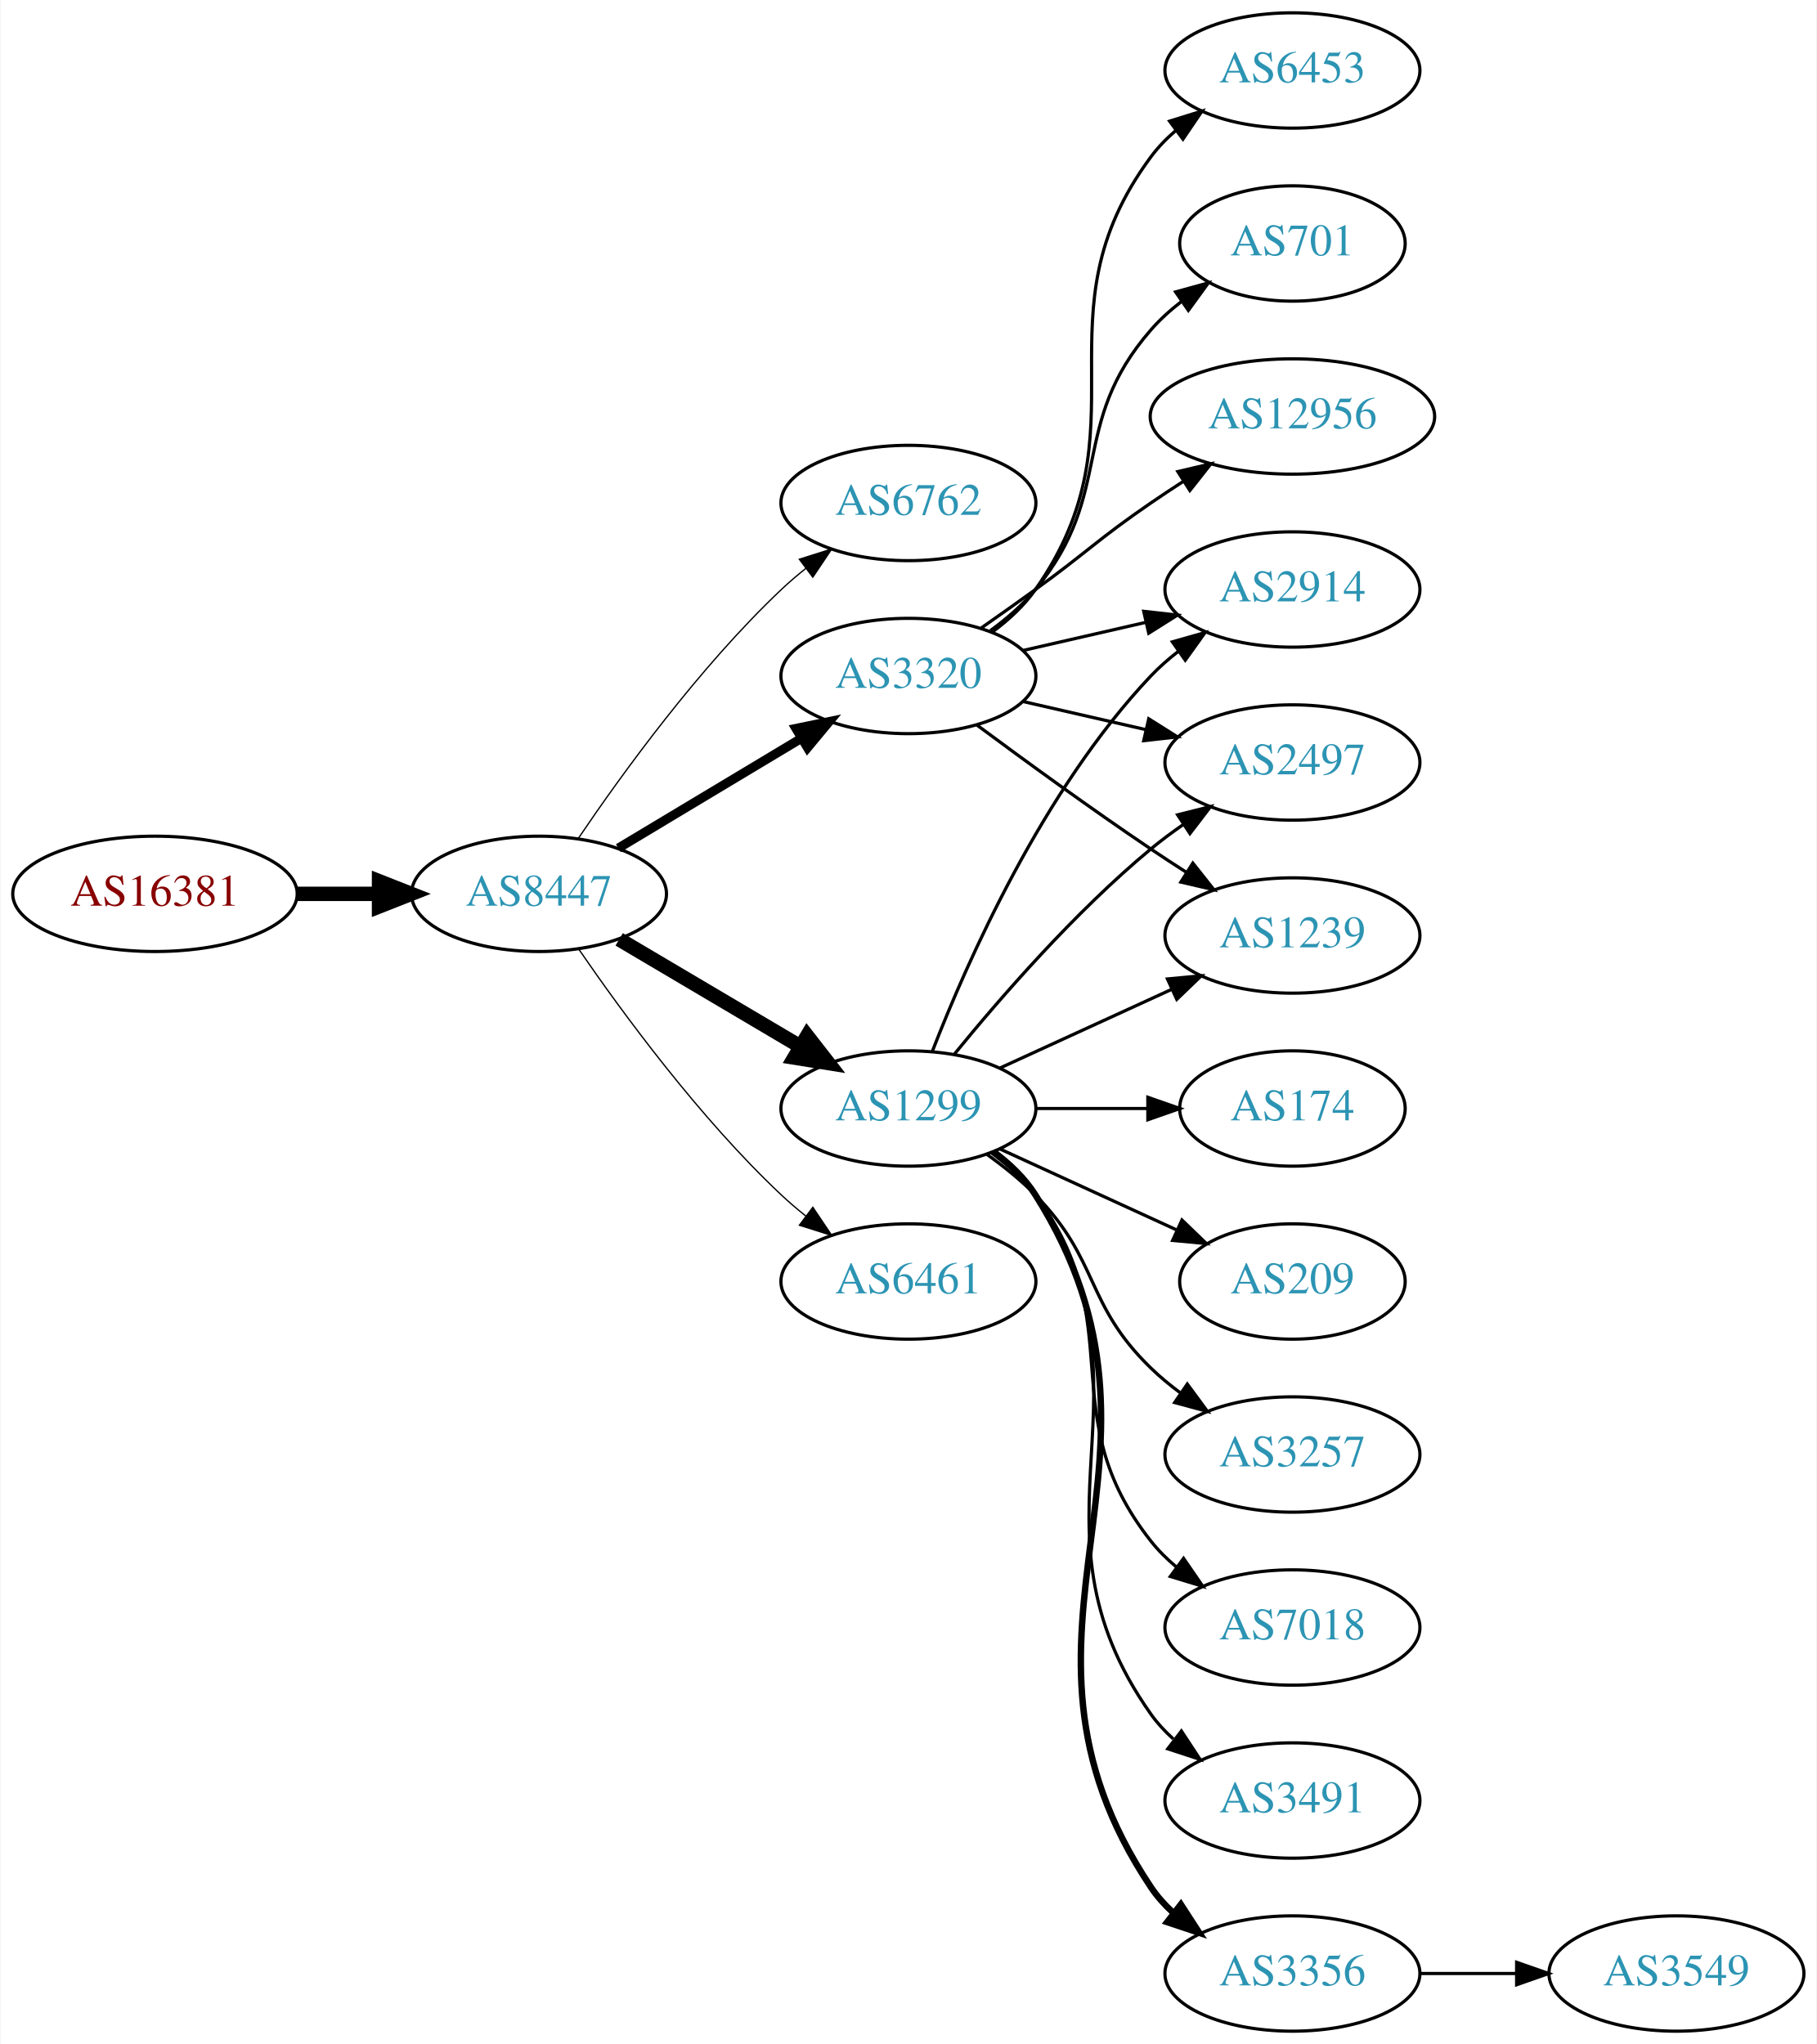
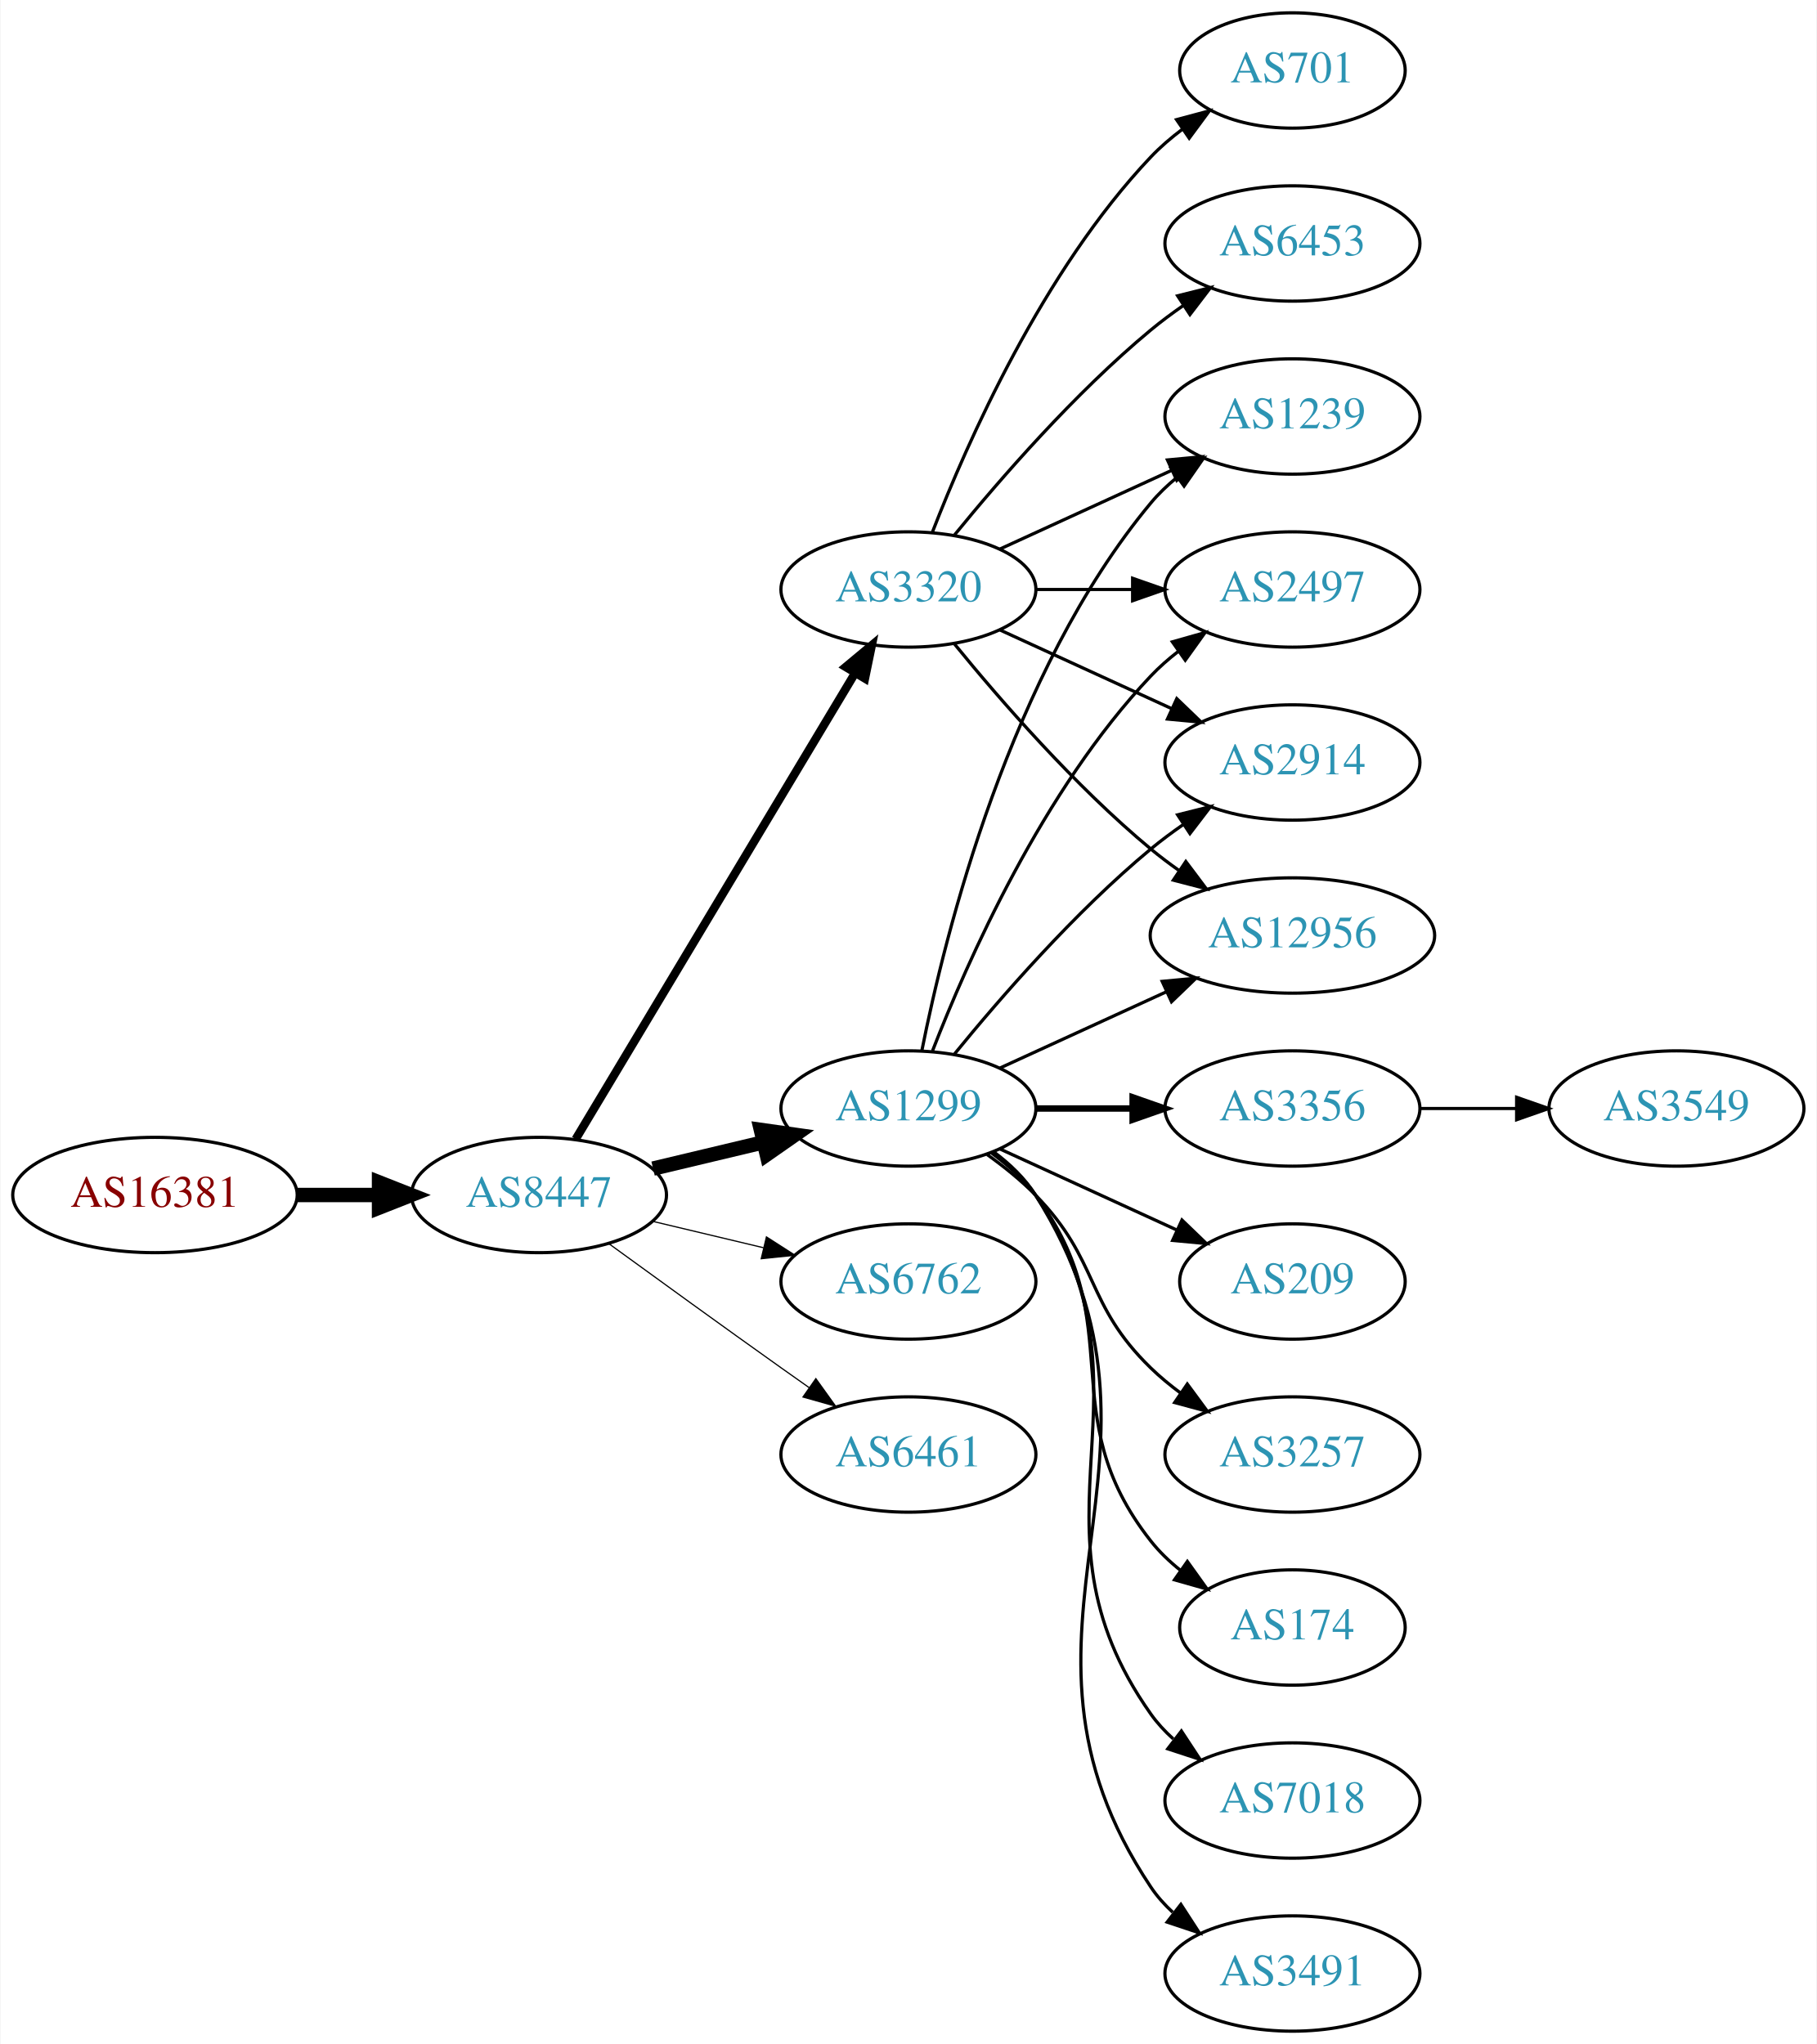
<svg xmlns="http://www.w3.org/2000/svg" xmlns:xlink="http://www.w3.org/1999/xlink" width="567pt" height="638pt" viewBox="0.00 0.00 566.66 638.00">
  <g id="graph0" class="graph" transform="scale(1 1) rotate(0) translate(4 634)">
    <polygon fill="white" stroke="none" points="-4,4 -4,-634 562.663,-634 562.663,4 -4,4" />
    <g id="node1" class="node">
      <g id="a_node1">
        <a xlink:href="/asn/16381" xlink:title="AS16381 ~ UNSPECIFIED [AT]">
-           <ellipse fill="#ffffff" stroke="black" cx="44.196" cy="-355" rx="44.393" ry="18" />
-           <text text-anchor="middle" x="44.196" y="-351.3" font-family="Times,serif" font-size="14.00" fill="#880000">AS16381</text>
+           <ellipse fill="#ffffff" stroke="black" cx="44.196" cy="-261" rx="44.393" ry="18" />
+           <text text-anchor="middle" x="44.196" y="-257.3" font-family="Times,serif" font-size="14.00" fill="#880000">AS16381</text>
        </a>
      </g>
    </g>
    <g id="node2" class="node">
      <g id="a_node2">
        <a xlink:href="/asn/8447" xlink:title="AS8447 ~ A1 Telekom Austria AG [AT]">
-           <ellipse fill="#ffffff" stroke="black" cx="164.039" cy="-355" rx="39.794" ry="18" />
-           <text text-anchor="middle" x="164.039" y="-351.3" font-family="Times,serif" font-size="14.00" fill="#2c94b3">AS8447</text>
+           <ellipse fill="#ffffff" stroke="black" cx="164.039" cy="-261" rx="39.794" ry="18" />
+           <text text-anchor="middle" x="164.039" y="-257.3" font-family="Times,serif" font-size="14.00" fill="#2c94b3">AS8447</text>
        </a>
      </g>
    </g>
    <g id="edge1" class="edge">
-       <path fill="none" stroke="black" stroke-width="4.5" d="M88.407,-355C96.72,-355 105.482,-355 113.965,-355" />
-       <polygon fill="black" stroke="black" stroke-width="4.5" points="114.123,-358.938 124.123,-355 114.123,-351.063 114.123,-358.938" />
+       <path fill="none" stroke="black" stroke-width="4.5" d="M88.407,-261C96.72,-261 105.482,-261 113.965,-261" />
+       <polygon fill="black" stroke="black" stroke-width="4.5" points="114.123,-264.938 124.123,-261 114.123,-257.063 114.123,-264.938" />
    </g>
    <g id="node3" class="node">
      <g id="a_node3">
-         <a xlink:href="/asn/6762" xlink:title="AS6762 ~ TELECOM ITALIA SPARKLE S.p.A. [IT]">
-           <ellipse fill="#ffffff" stroke="black" cx="279.332" cy="-477" rx="39.794" ry="18" />
-           <text text-anchor="middle" x="279.332" y="-473.3" font-family="Times,serif" font-size="14.00" fill="#2c94b3">AS6762</text>
+         <a xlink:href="/asn/3320" xlink:title="AS3320 ~ DTAG [DE]">
+           <ellipse fill="#ffffff" stroke="black" cx="279.332" cy="-450" rx="39.794" ry="18" />
+           <text text-anchor="middle" x="279.332" y="-446.3" font-family="Times,serif" font-size="14.00" fill="#2c94b3">AS3320</text>
        </a>
      </g>
    </g>
    <g id="edge2" class="edge">
-       <path fill="none" stroke="black" stroke-width="0.409" d="M176.358,-372.378C189.932,-392.444 214.078,-425.792 239.685,-450 242.064,-452.249 244.643,-454.454 247.302,-456.575" />
-       <polygon fill="black" stroke="black" stroke-width="0.409" points="245.294,-459.444 255.395,-462.64 249.492,-453.843 245.294,-459.444" />
+       <path fill="none" stroke="black" stroke-width="2.625" d="M175.494,-278.442C195.475,-311.775 239.18,-384.686 262.666,-423.866" />
+       <polygon fill="black" stroke="black" stroke-width="2.625" points="259.758,-425.823 267.902,-432.6 265.762,-422.224 259.758,-425.823" />
    </g>
    <g id="node4" class="node">
      <g id="a_node4">
-         <a xlink:href="/asn/3320" xlink:title="AS3320 ~ DTAG [DE]">
-           <ellipse fill="#ffffff" stroke="black" cx="279.332" cy="-423" rx="39.794" ry="18" />
-           <text text-anchor="middle" x="279.332" y="-419.3" font-family="Times,serif" font-size="14.00" fill="#2c94b3">AS3320</text>
-         </a>
-       </g>
-     </g>
-     <g id="edge3" class="edge">
-       <path fill="none" stroke="black" stroke-width="2.864" d="M188.789,-369.255C205.405,-379.229 227.801,-392.671 246.038,-403.617" />
-       <polygon fill="black" stroke="black" stroke-width="2.864" points="244.238,-406.618 254.613,-408.764 247.84,-400.616 244.238,-406.618" />
-     </g>
-     <g id="node5" class="node">
-       <g id="a_node5">
-         <a xlink:href="/asn/6461" xlink:title="AS6461 ~ Zayo Bandwidth [US]">
-           <ellipse fill="#ffffff" stroke="black" cx="279.332" cy="-234" rx="39.794" ry="18" />
-           <text text-anchor="middle" x="279.332" y="-230.3" font-family="Times,serif" font-size="14.00" fill="#2c94b3">AS6461</text>
-         </a>
-       </g>
-     </g>
-     <g id="edge4" class="edge">
-       <path fill="none" stroke="black" stroke-width="0.409" d="M176.395,-337.817C190.004,-317.972 214.182,-284.985 239.685,-261 242.07,-258.757 244.653,-256.556 247.314,-254.438" />
-       <polygon fill="black" stroke="black" stroke-width="0.409" points="249.503,-257.171 255.412,-248.377 245.309,-251.567 249.503,-257.171" />
-     </g>
-     <g id="node6" class="node">
-       <g id="a_node6">
        <a xlink:href="/asn/1299" xlink:title="AS1299 ~ Telia Carrier [EU]">
          <ellipse fill="#ffffff" stroke="black" cx="279.332" cy="-288" rx="39.794" ry="18" />
          <text text-anchor="middle" x="279.332" y="-284.3" font-family="Times,serif" font-size="14.00" fill="#2c94b3">AS1299</text>
        </a>
      </g>
    </g>
+     <g id="edge3" class="edge">
+       <path fill="none" stroke="black" stroke-width="4.5" d="M199.646,-269.248C210.517,-271.838 222.671,-274.735 234.114,-277.462" />
+       <polygon fill="black" stroke="black" stroke-width="4.5" points="233.296,-281.315 243.936,-279.803 235.122,-273.654 233.296,-281.315" />
+     </g>
+     <g id="node5" class="node">
+       <g id="a_node5">
+         <a xlink:href="/asn/6762" xlink:title="AS6762 ~ TELECOM ITALIA SPARKLE S.p.A. [IT]">
+           <ellipse fill="#ffffff" stroke="black" cx="279.332" cy="-234" rx="39.794" ry="18" />
+           <text text-anchor="middle" x="279.332" y="-230.3" font-family="Times,serif" font-size="14.00" fill="#2c94b3">AS6762</text>
+         </a>
+       </g>
+     </g>
+     <g id="edge4" class="edge">
+       <path fill="none" stroke="black" stroke-width="0.375" d="M199.646,-252.752C210.517,-250.162 222.671,-247.265 234.114,-244.538" />
+       <polygon fill="black" stroke="black" stroke-width="0.375" points="235.02,-247.92 243.936,-242.197 233.397,-241.111 235.02,-247.92" />
+     </g>
+     <g id="node6" class="node">
+       <g id="a_node6">
+         <a xlink:href="/asn/6461" xlink:title="AS6461 ~ Zayo Bandwidth [US]">
+           <ellipse fill="#ffffff" stroke="black" cx="279.332" cy="-180" rx="39.794" ry="18" />
+           <text text-anchor="middle" x="279.332" y="-176.3" font-family="Times,serif" font-size="14.00" fill="#2c94b3">AS6461</text>
+         </a>
+       </g>
+     </g>
    <g id="edge5" class="edge">
-       <path fill="none" stroke="black" stroke-width="4.5" d="M189.065,-340.791C205.437,-331.109 227.325,-318.165 245.329,-307.518" />
-       <polygon fill="black" stroke="black" stroke-width="4.5" points="247.737,-310.668 254.34,-302.188 243.728,-303.89 247.737,-310.668" />
+       <path fill="none" stroke="black" stroke-width="0.375" d="M185.887,-245.778C200.821,-234.909 221.435,-219.975 239.685,-207 242.506,-204.995 245.449,-202.915 248.397,-200.841" />
+       <polygon fill="black" stroke="black" stroke-width="0.375" points="250.443,-203.681 256.621,-195.074 246.424,-197.95 250.443,-203.681" />
    </g>
    <g id="node7" class="node">
      <g id="a_node7">
-         <a xlink:href="/asn/6453" xlink:title="AS6453 ~ TATA COMMUNICATIONS (AMERICA) INC [US]">
-           <ellipse fill="#ffffff" stroke="black" cx="399.174" cy="-612" rx="39.794" ry="18" />
-           <text text-anchor="middle" x="399.174" y="-608.3" font-family="Times,serif" font-size="14.00" fill="#2c94b3">AS6453</text>
+         <a xlink:href="/asn/2914" xlink:title="AS2914 ~ NTT America, Inc. [US]">
+           <ellipse fill="#ffffff" stroke="black" cx="399.174" cy="-396" rx="39.794" ry="18" />
+           <text text-anchor="middle" x="399.174" y="-392.3" font-family="Times,serif" font-size="14.00" fill="#2c94b3">AS2914</text>
        </a>
      </g>
    </g>
    <g id="edge6" class="edge">
-       <path fill="none" stroke="black" d="M305.491,-436.716C310.555,-440.455 315.411,-444.904 318.978,-450 354.592,-500.869 318.075,-535.059 354.978,-585 357.212,-588.023 359.894,-590.786 362.815,-593.293" />
-       <polygon fill="black" stroke="black" points="360.841,-596.186 370.959,-599.331 365.01,-590.563 360.841,-596.186" />
+       <path fill="none" stroke="black" d="M307.96,-437.339C323.917,-430.027 344.188,-420.739 361.471,-412.819" />
+       <polygon fill="black" stroke="black" points="363.085,-415.929 370.718,-408.581 360.169,-409.565 363.085,-415.929" />
    </g>
    <g id="node8" class="node">
      <g id="a_node8">
        <a xlink:href="/asn/701" xlink:title="AS701 ~ UUNET [US]">
-           <ellipse fill="#ffffff" stroke="black" cx="399.174" cy="-558" rx="35.194" ry="18" />
-           <text text-anchor="middle" x="399.174" y="-554.3" font-family="Times,serif" font-size="14.00" fill="#2c94b3">AS701</text>
+           <ellipse fill="#ffffff" stroke="black" cx="399.174" cy="-612" rx="35.194" ry="18" />
+           <text text-anchor="middle" x="399.174" y="-608.3" font-family="Times,serif" font-size="14.00" fill="#2c94b3">AS701</text>
        </a>
      </g>
    </g>
    <g id="edge7" class="edge">
-       <path fill="none" stroke="black" d="M304.912,-437.156C310.007,-440.872 315.02,-445.201 318.978,-450 344.043,-480.394 329.144,-501.258 354.978,-531 357.784,-534.23 361.071,-537.203 364.559,-539.902" />
-       <polygon fill="black" stroke="black" points="362.71,-542.879 372.925,-545.69 366.693,-537.122 362.71,-542.879" />
+       <path fill="none" stroke="black" d="M286.855,-467.994C297.605,-495.728 321.262,-549.429 354.978,-585 357.921,-588.105 361.294,-591.001 364.83,-593.655" />
+       <polygon fill="black" stroke="black" points="363.015,-596.654 373.249,-599.397 366.959,-590.871 363.015,-596.654" />
    </g>
    <g id="node9" class="node">
      <g id="a_node9">
-         <a xlink:href="/asn/12956" xlink:title="AS12956 ~ TELXIUS [ES]">
-           <ellipse fill="#ffffff" stroke="black" cx="399.174" cy="-504" rx="44.393" ry="18" />
-           <text text-anchor="middle" x="399.174" y="-500.3" font-family="Times,serif" font-size="14.00" fill="#2c94b3">AS12956</text>
+         <a xlink:href="/asn/6453" xlink:title="AS6453 ~ TATA COMMUNICATIONS (AMERICA) INC [US]">
+           <ellipse fill="#ffffff" stroke="black" cx="399.174" cy="-558" rx="39.794" ry="18" />
+           <text text-anchor="middle" x="399.174" y="-554.3" font-family="Times,serif" font-size="14.00" fill="#2c94b3">AS6453</text>
        </a>
      </g>
    </g>
    <g id="edge8" class="edge">
-       <path fill="none" stroke="black" d="M302.089,-438.009C307.623,-441.879 313.542,-446.064 318.978,-450 335.178,-461.729 338.483,-465.689 354.978,-477 358.249,-479.243 361.699,-481.528 365.166,-483.773" />
-       <polygon fill="black" stroke="black" points="363.408,-486.803 373.724,-489.22 367.167,-480.898 363.408,-486.803" />
+       <path fill="none" stroke="black" d="M293.751,-467.065C307.865,-484.375 331.28,-511.345 354.978,-531 358.194,-533.668 361.695,-536.27 365.265,-538.741" />
+       <polygon fill="black" stroke="black" points="363.343,-541.666 373.622,-544.236 367.189,-535.817 363.343,-541.666" />
    </g>
    <g id="node10" class="node">
      <g id="a_node10">
-         <a xlink:href="/asn/2914" xlink:title="AS2914 ~ NTT America, Inc. [US]">
-           <ellipse fill="#ffffff" stroke="black" cx="399.174" cy="-450" rx="39.794" ry="18" />
-           <text text-anchor="middle" x="399.174" y="-446.3" font-family="Times,serif" font-size="14.00" fill="#2c94b3">AS2914</text>
+         <a xlink:href="/asn/12956" xlink:title="AS12956 ~ TELXIUS [ES]">
+           <ellipse fill="#ffffff" stroke="black" cx="399.174" cy="-342" rx="44.393" ry="18" />
+           <text text-anchor="middle" x="399.174" y="-338.3" font-family="Times,serif" font-size="14.00" fill="#2c94b3">AS12956</text>
        </a>
      </g>
    </g>
    <g id="edge9" class="edge">
-       <path fill="none" stroke="black" d="M315.051,-430.955C327.051,-433.704 340.672,-436.825 353.364,-439.733" />
-       <polygon fill="black" stroke="black" points="352.767,-443.187 363.296,-442.009 354.33,-436.364 352.767,-443.187" />
+       <path fill="none" stroke="black" d="M293.751,-432.935C307.865,-415.625 331.28,-388.655 354.978,-369 357.716,-366.729 360.659,-364.506 363.677,-362.37" />
+       <polygon fill="black" stroke="black" points="365.903,-365.092 372.266,-356.621 362.009,-359.275 365.903,-365.092" />
    </g>
    <g id="node11" class="node">
      <g id="a_node11">
-         <a xlink:href="/asn/2497" xlink:title="AS2497 ~ Internet Initiative Japan Inc. [JP]">
-           <ellipse fill="#ffffff" stroke="black" cx="399.174" cy="-396" rx="39.794" ry="18" />
-           <text text-anchor="middle" x="399.174" y="-392.3" font-family="Times,serif" font-size="14.00" fill="#2c94b3">AS2497</text>
+         <a xlink:href="/asn/1239" xlink:title="AS1239 ~ Sprint [US]">
+           <ellipse fill="#ffffff" stroke="black" cx="399.174" cy="-504" rx="39.794" ry="18" />
+           <text text-anchor="middle" x="399.174" y="-500.3" font-family="Times,serif" font-size="14.00" fill="#2c94b3">AS1239</text>
        </a>
      </g>
    </g>
    <g id="edge10" class="edge">
-       <path fill="none" stroke="black" d="M315.051,-415.045C327.051,-412.296 340.672,-409.175 353.364,-406.267" />
-       <polygon fill="black" stroke="black" points="354.33,-409.636 363.296,-403.991 352.767,-402.813 354.33,-409.636" />
+       <path fill="none" stroke="black" d="M307.96,-462.661C323.917,-469.973 344.188,-479.261 361.471,-487.181" />
+       <polygon fill="black" stroke="black" points="360.169,-490.435 370.718,-491.419 363.085,-484.071 360.169,-490.435" />
    </g>
    <g id="node12" class="node">
      <g id="a_node12">
-         <a xlink:href="/asn/1239" xlink:title="AS1239 ~ Sprint [US]">
-           <ellipse fill="#ffffff" stroke="black" cx="399.174" cy="-342" rx="39.794" ry="18" />
-           <text text-anchor="middle" x="399.174" y="-338.3" font-family="Times,serif" font-size="14.00" fill="#2c94b3">AS1239</text>
+         <a xlink:href="/asn/2497" xlink:title="AS2497 ~ Internet Initiative Japan Inc. [JP]">
+           <ellipse fill="#ffffff" stroke="black" cx="399.174" cy="-450" rx="39.794" ry="18" />
+           <text text-anchor="middle" x="399.174" y="-446.3" font-family="Times,serif" font-size="14.00" fill="#2c94b3">AS2497</text>
        </a>
      </g>
    </g>
    <g id="edge11" class="edge">
-       <path fill="none" stroke="black" d="M300.662,-407.723C315.524,-396.696 336.269,-381.593 354.978,-369 358.527,-366.611 362.277,-364.161 366.026,-361.758" />
-       <polygon fill="black" stroke="black" points="368.094,-364.591 374.674,-356.288 364.352,-358.675 368.094,-364.591" />
+       <path fill="none" stroke="black" d="M319.244,-450C328.798,-450 339.147,-450 349.11,-450" />
+       <polygon fill="black" stroke="black" points="349.302,-453.5 359.302,-450 349.302,-446.5 349.302,-453.5" />
+     </g>
+     <g id="edge17" class="edge">
+       <path fill="none" stroke="black" d="M293.751,-305.065C307.865,-322.375 331.28,-349.345 354.978,-369 358.194,-371.668 361.695,-374.27 365.265,-376.741" />
+       <polygon fill="black" stroke="black" points="363.343,-379.666 373.622,-382.236 367.189,-373.817 363.343,-379.666" />
+     </g>
+     <g id="edge14" class="edge">
+       <path fill="none" stroke="black" d="M307.96,-300.661C323.458,-307.762 343.025,-316.728 359.971,-324.494" />
+       <polygon fill="black" stroke="black" points="358.525,-327.681 369.074,-328.665 361.441,-321.317 358.525,-327.681" />
    </g>
    <g id="edge18" class="edge">
+       <path fill="none" stroke="black" d="M283.53,-306.073C290.694,-342.141 310.968,-424.125 354.978,-477 357.383,-479.889 360.179,-482.563 363.172,-485.013" />
+       <polygon fill="black" stroke="black" points="361.26,-487.95 371.415,-490.973 365.361,-482.277 361.26,-487.95" />
+     </g>
+     <g id="edge20" class="edge">
      <path fill="none" stroke="black" d="M286.855,-305.994C297.605,-333.728 321.262,-387.429 354.978,-423 357.564,-425.728 360.481,-428.294 363.55,-430.677" />
      <polygon fill="black" stroke="black" points="361.704,-433.658 371.898,-436.543 365.728,-427.93 361.704,-433.658" />
    </g>
-     <g id="edge12" class="edge">
-       <path fill="none" stroke="black" d="M293.751,-305.065C307.865,-322.375 331.28,-349.345 354.978,-369 358.194,-371.668 361.695,-374.27 365.265,-376.741" />
-       <polygon fill="black" stroke="black" points="363.343,-379.666 373.622,-382.236 367.189,-373.817 363.343,-379.666" />
-     </g>
-     <g id="edge14" class="edge">
-       <path fill="none" stroke="black" d="M307.96,-300.661C323.917,-307.973 344.188,-317.261 361.471,-325.181" />
-       <polygon fill="black" stroke="black" points="360.169,-328.435 370.718,-329.419 363.085,-322.071 360.169,-328.435" />
-     </g>
    <g id="node13" class="node">
      <g id="a_node13">
-         <a xlink:href="/asn/174" xlink:title="AS174 ~ Cogent Communications [US]">
-           <ellipse fill="#ffffff" stroke="black" cx="399.174" cy="-288" rx="35.194" ry="18" />
-           <text text-anchor="middle" x="399.174" y="-284.3" font-family="Times,serif" font-size="14.00" fill="#2c94b3">AS174</text>
-         </a>
-       </g>
-     </g>
-     <g id="edge13" class="edge">
-       <path fill="none" stroke="black" d="M319.244,-288C330.331,-288 342.491,-288 353.873,-288" />
-       <polygon fill="black" stroke="black" points="354.055,-291.5 364.055,-288 354.055,-284.5 354.055,-291.5" />
+         <a xlink:href="/asn/3356" xlink:title="AS3356 ~ Level 3 Parent, LLC [US]">
+           <ellipse fill="#ffffff" stroke="black" cx="399.174" cy="-288" rx="39.794" ry="18" />
+           <text text-anchor="middle" x="399.174" y="-284.3" font-family="Times,serif" font-size="14.00" fill="#2c94b3">AS3356</text>
+         </a>
+       </g>
+     </g>
+     <g id="edge12" class="edge">
+       <path fill="none" stroke="black" stroke-width="2" d="M319.244,-288C328.798,-288 339.147,-288 349.11,-288" />
+       <polygon fill="black" stroke="black" stroke-width="2" points="349.302,-291.5 359.302,-288 349.302,-284.5 349.302,-291.5" />
    </g>
    <g id="node14" class="node">
      <g id="a_node14">
        <a xlink:href="/asn/209" xlink:title="AS209 ~ CenturyLink Communications, LLC [US]">
          <ellipse fill="#ffffff" stroke="black" cx="399.174" cy="-234" rx="35.194" ry="18" />
          <text text-anchor="middle" x="399.174" y="-230.3" font-family="Times,serif" font-size="14.00" fill="#2c94b3">AS209</text>
        </a>
      </g>
    </g>
-     <g id="edge15" class="edge">
+     <g id="edge13" class="edge">
      <path fill="none" stroke="black" d="M307.96,-275.339C324.377,-267.817 345.358,-258.202 362.955,-250.139" />
      <polygon fill="black" stroke="black" points="364.7,-253.189 372.332,-245.842 361.783,-246.826 364.7,-253.189" />
    </g>
    <g id="node15" class="node">
      <g id="a_node15">
        <a xlink:href="/asn/3257" xlink:title="AS3257 ~ GTT [DE]">
          <ellipse fill="#ffffff" stroke="black" cx="399.174" cy="-180" rx="39.794" ry="18" />
          <text text-anchor="middle" x="399.174" y="-176.3" font-family="Times,serif" font-size="14.00" fill="#2c94b3">AS3257</text>
        </a>
      </g>
    </g>
-     <g id="edge16" class="edge">
+     <g id="edge15" class="edge">
      <path fill="none" stroke="black" d="M303.926,-273.611C309.182,-269.852 314.513,-265.563 318.978,-261 339.151,-240.383 334.285,-227.094 354.978,-207 357.823,-204.237 360.997,-201.614 364.297,-199.166" />
      <polygon fill="black" stroke="black" points="366.363,-201.994 372.645,-193.462 362.414,-196.214 366.363,-201.994" />
    </g>
    <g id="node16" class="node">
      <g id="a_node16">
-         <a xlink:href="/asn/7018" xlink:title="AS7018 ~ AT&amp;T Services, Inc. [US]">
-           <ellipse fill="#ffffff" stroke="black" cx="399.174" cy="-126" rx="39.794" ry="18" />
-           <text text-anchor="middle" x="399.174" y="-122.3" font-family="Times,serif" font-size="14.00" fill="#2c94b3">AS7018</text>
-         </a>
-       </g>
-     </g>
-     <g id="edge17" class="edge">
-       <path fill="none" stroke="black" d="M305.262,-274.118C310.338,-270.389 315.256,-265.984 318.978,-261 349.249,-220.458 323.679,-192.754 354.978,-153 357.303,-150.047 360.047,-147.33 363.006,-144.853" />
-       <polygon fill="black" stroke="black" points="365.199,-147.585 371.203,-138.855 361.065,-141.936 365.199,-147.585" />
+         <a xlink:href="/asn/174" xlink:title="AS174 ~ Cogent Communications [US]">
+           <ellipse fill="#ffffff" stroke="black" cx="399.174" cy="-126" rx="35.194" ry="18" />
+           <text text-anchor="middle" x="399.174" y="-122.3" font-family="Times,serif" font-size="14.00" fill="#2c94b3">AS174</text>
+         </a>
+       </g>
+     </g>
+     <g id="edge16" class="edge">
+       <path fill="none" stroke="black" d="M305.262,-274.118C310.338,-270.389 315.256,-265.984 318.978,-261 349.249,-220.458 323.679,-192.754 354.978,-153 357.625,-149.639 360.813,-146.583 364.245,-143.839" />
+       <polygon fill="black" stroke="black" points="366.383,-146.614 372.552,-138 362.358,-140.887 366.383,-146.614" />
    </g>
    <g id="node17" class="node">
      <g id="a_node17">
-         <a xlink:href="/asn/3491" xlink:title="AS3491 ~ PCCW Global, Inc. [US]">
+         <a xlink:href="/asn/7018" xlink:title="AS7018 ~ AT&amp;T Services, Inc. [US]">
          <ellipse fill="#ffffff" stroke="black" cx="399.174" cy="-72" rx="39.794" ry="18" />
-           <text text-anchor="middle" x="399.174" y="-68.3" font-family="Times,serif" font-size="14.00" fill="#2c94b3">AS3491</text>
+           <text text-anchor="middle" x="399.174" y="-68.3" font-family="Times,serif" font-size="14.00" fill="#2c94b3">AS7018</text>
        </a>
      </g>
    </g>
    <g id="edge19" class="edge">
      <path fill="none" stroke="black" d="M305.651,-274.393C310.707,-270.649 315.518,-266.169 318.978,-261 360.003,-199.706 312.399,-159.225 354.978,-99 356.969,-96.184 359.356,-93.599 361.972,-91.24" />
      <polygon fill="black" stroke="black" points="364.525,-93.694 370.34,-84.838 360.271,-88.135 364.525,-93.694" />
    </g>
    <g id="node18" class="node">
      <g id="a_node18">
-         <a xlink:href="/asn/3356" xlink:title="AS3356 ~ Level 3 Parent, LLC [US]">
+         <a xlink:href="/asn/3491" xlink:title="AS3491 ~ PCCW Global, Inc. [US]">
          <ellipse fill="#ffffff" stroke="black" cx="399.174" cy="-18" rx="39.794" ry="18" />
-           <text text-anchor="middle" x="399.174" y="-14.3" font-family="Times,serif" font-size="14.00" fill="#2c94b3">AS3356</text>
-         </a>
-       </g>
-     </g>
-     <g id="edge20" class="edge">
-       <path fill="none" stroke="black" stroke-width="2" d="M305.858,-274.528C310.903,-270.777 315.658,-266.26 318.978,-261 370.928,-178.7 300.94,-125.944 354.978,-45 356.893,-42.131 359.227,-39.51 361.808,-37.128" />
-       <polygon fill="black" stroke="black" stroke-width="2" points="364.359,-39.579 370.12,-30.687 360.071,-34.046 364.359,-39.579" />
+           <text text-anchor="middle" x="399.174" y="-14.3" font-family="Times,serif" font-size="14.00" fill="#2c94b3">AS3491</text>
+         </a>
+       </g>
+     </g>
+     <g id="edge21" class="edge">
+       <path fill="none" stroke="black" d="M305.858,-274.528C310.903,-270.777 315.658,-266.26 318.978,-261 370.928,-178.7 300.94,-125.944 354.978,-45 356.893,-42.131 359.227,-39.51 361.808,-37.128" />
+       <polygon fill="black" stroke="black" points="364.359,-39.579 370.12,-30.687 360.071,-34.046 364.359,-39.579" />
    </g>
    <g id="node19" class="node">
      <g id="a_node19">
        <a xlink:href="/asn/3549" xlink:title="AS3549 ~ Level 3 Parent, LLC [US]">
-           <ellipse fill="#ffffff" stroke="black" cx="519.017" cy="-18" rx="39.794" ry="18" />
-           <text text-anchor="middle" x="519.017" y="-14.3" font-family="Times,serif" font-size="14.00" fill="#2c94b3">AS3549</text>
-         </a>
-       </g>
-     </g>
-     <g id="edge21" class="edge">
-       <path fill="none" stroke="black" d="M439.087,-18C448.64,-18 458.99,-18 468.952,-18" />
-       <polygon fill="black" stroke="black" points="469.145,-21.5 479.145,-18 469.145,-14.5 469.145,-21.5" />
+           <ellipse fill="#ffffff" stroke="black" cx="519.017" cy="-288" rx="39.794" ry="18" />
+           <text text-anchor="middle" x="519.017" y="-284.3" font-family="Times,serif" font-size="14.00" fill="#2c94b3">AS3549</text>
+         </a>
+       </g>
+     </g>
+     <g id="edge22" class="edge">
+       <path fill="none" stroke="black" d="M439.087,-288C448.64,-288 458.99,-288 468.952,-288" />
+       <polygon fill="black" stroke="black" points="469.145,-291.5 479.145,-288 469.145,-284.5 469.145,-291.5" />
    </g>
  </g>
</svg>
